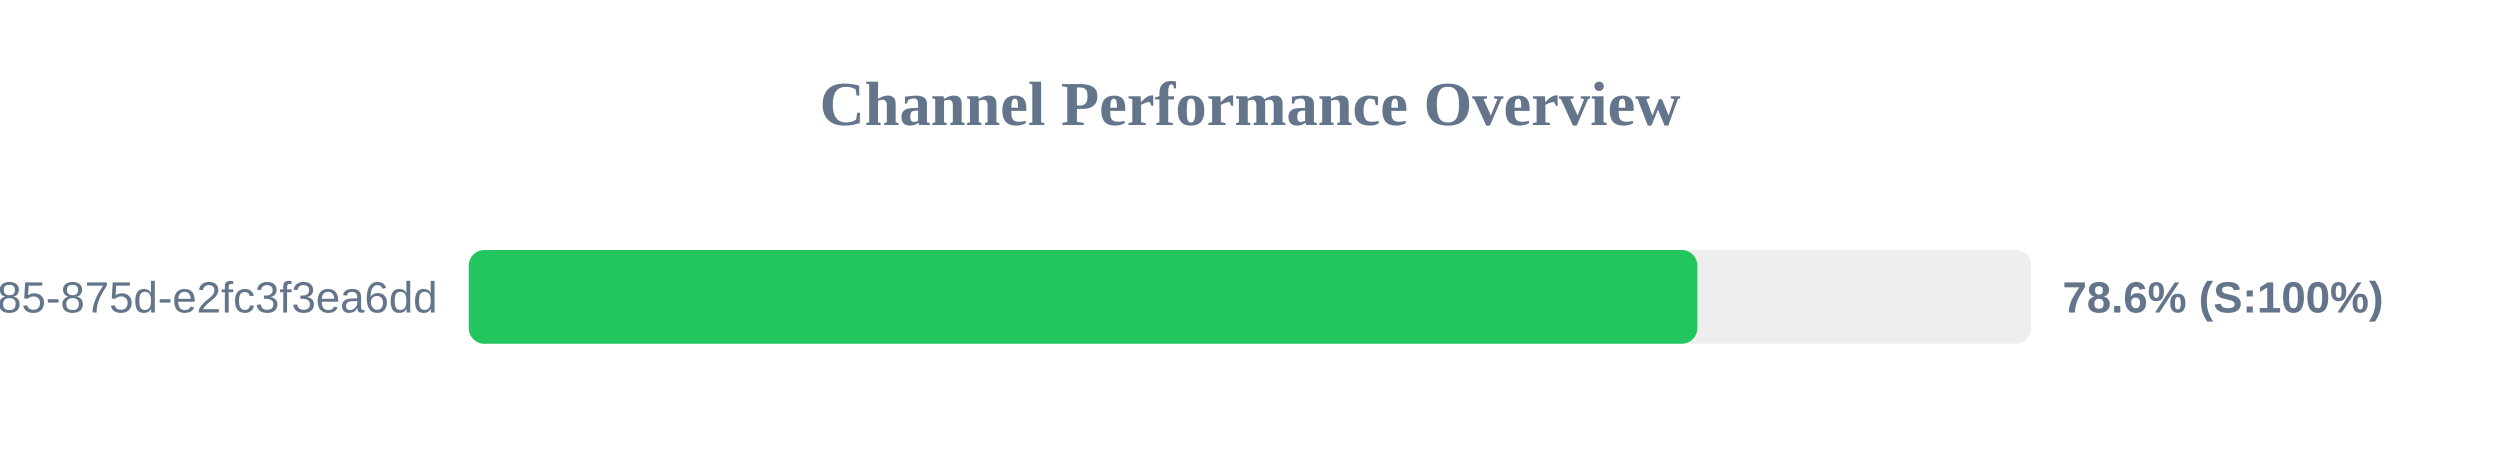
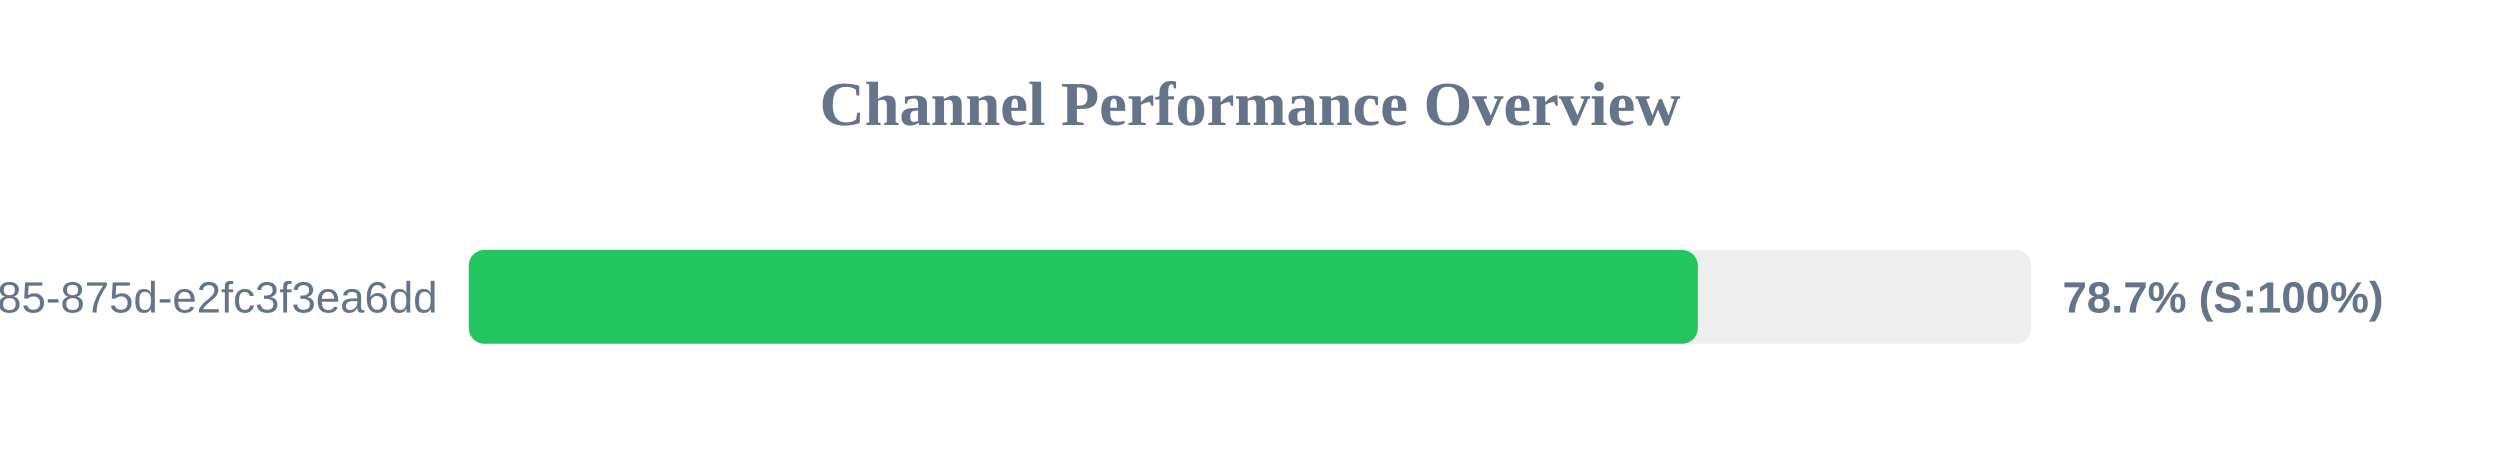
<svg xmlns="http://www.w3.org/2000/svg" width="800" height="150" version="1.1">
  <style>
        .row { font: 14px Arial; fill: #64748b; }
        .score { font: bold 14px Arial; fill: #64748b; }
    </style>
  <text x="400" y="40" text-anchor="middle" font-size="20px" font-weight="bold" fill="#64748b">Channel Performance Overview</text>
  <rect x="150" y="80" width="500" height="30" fill="#eee" rx="5" />
-   <rect x="150" y="80" width="393.15" height="30" fill="#22c55e" rx="5" />
+   <rect x="150" y="80" width="393.3" height="30" fill="#22c55e" rx="5" />
  <text x="140" y="100" text-anchor="end" class="row">?uuid=1045aedf-053c-4585-875d-e2fc3f3ea6dd</text>
-   <text x="660" y="100" text-anchor="start" class="score">78.6% (S:100%)</text>
+   <text x="660" y="100" text-anchor="start" class="score">78.7% (S:100%)</text>
</svg>
